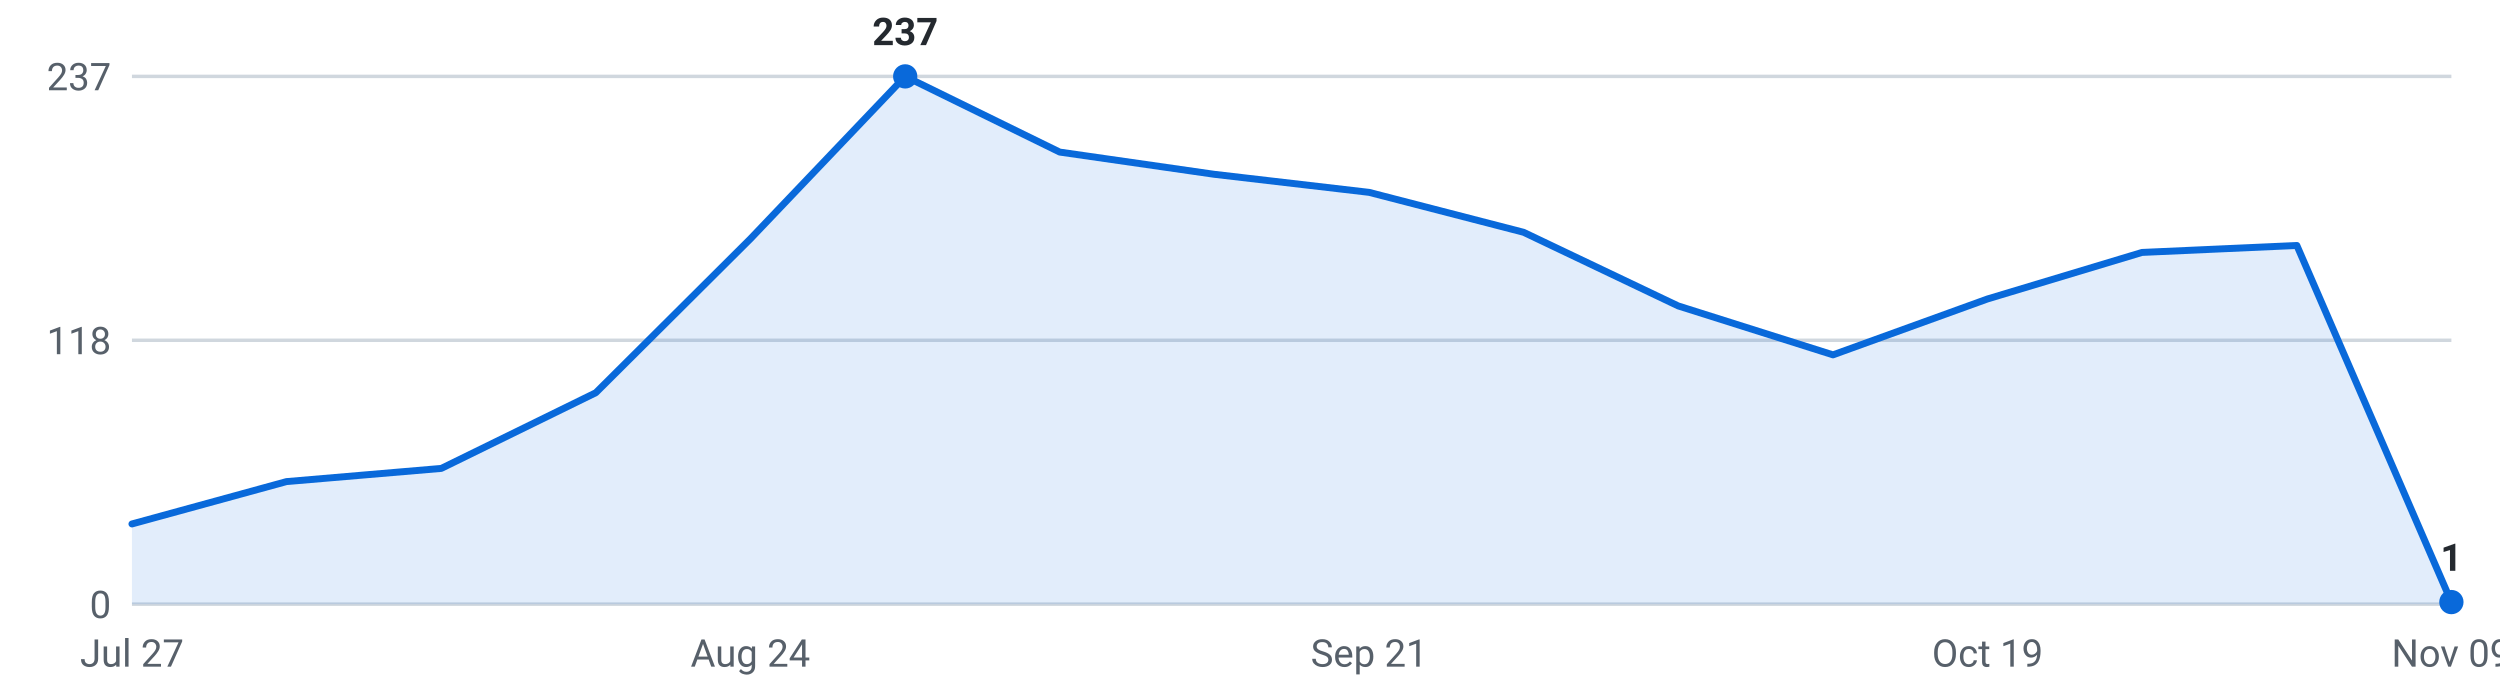
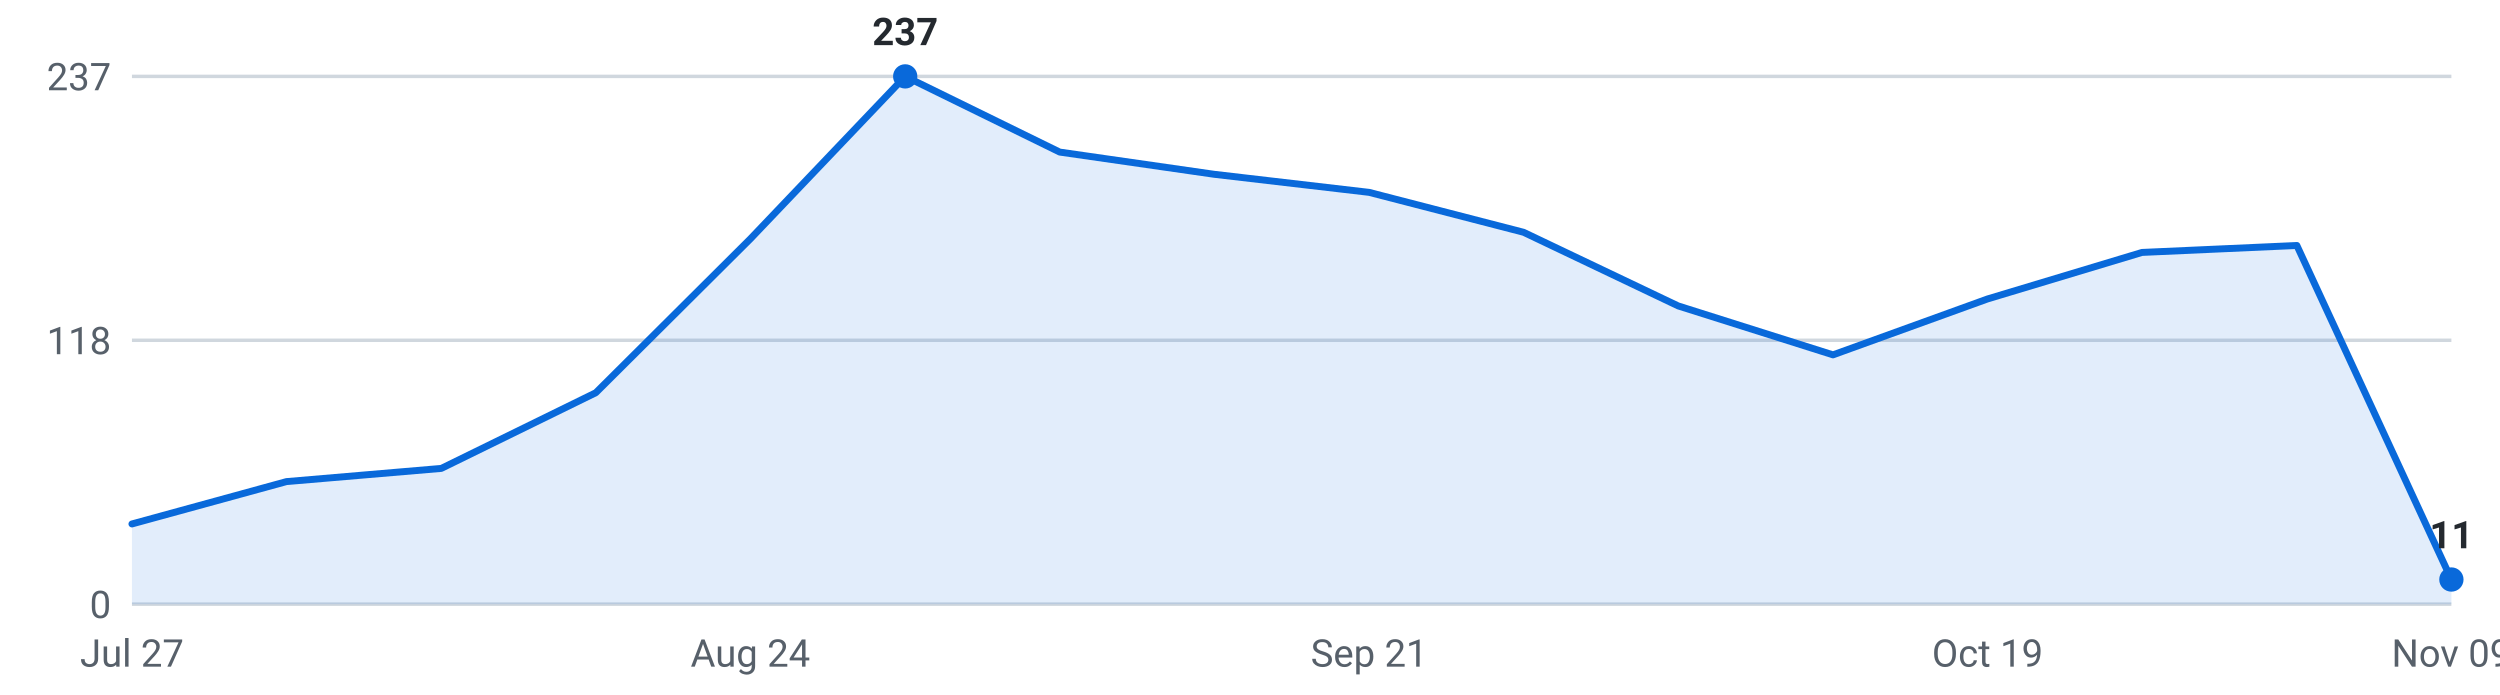
<svg xmlns="http://www.w3.org/2000/svg" viewBox="0 0 720 200" width="720" height="200" role="img" aria-label="Internships posted per week, last 16 weeks">
  <g font-family="-apple-system,Segoe UI,Roboto,sans-serif" font-size="11">
    <line x1="38" y1="174.0" x2="706" y2="174.0" stroke="#d0d7de" stroke-width="1" />
    <text x="32" y="178.0" text-anchor="end" fill="#57606a">0</text>
    <line x1="38" y1="98.0" x2="706" y2="98.0" stroke="#d0d7de" stroke-width="1" />
    <text x="32" y="102.0" text-anchor="end" fill="#57606a">118</text>
    <line x1="38" y1="22.0" x2="706" y2="22.0" stroke="#d0d7de" stroke-width="1" />
    <text x="32" y="26.0" text-anchor="end" fill="#57606a">237</text>
-     <path d="M38.0,174 L38.0,150.9 L82.5,138.7 L127.1,134.9 L171.6,113.1 L216.1,68.8 L260.7,22.0 L305.2,43.8 L349.7,50.2 L394.3,55.4 L438.8,66.9 L483.3,88.1 L527.9,102.2 L572.4,86.1 L616.9,72.7 L661.5,70.7 L706.0,173.4 L706.0,174 Z" fill="#0969da" fill-opacity="0.12" />
-     <polyline points="38.0,150.9 82.5,138.7 127.1,134.9 171.6,113.1 216.1,68.8 260.7,22.0 305.2,43.8 349.7,50.2 394.3,55.4 438.8,66.9 483.3,88.1 527.9,102.2 572.4,86.1 616.9,72.7 661.5,70.7 706.0,173.4" fill="none" stroke="#0969da" stroke-width="2" stroke-linejoin="round" stroke-linecap="round" />
+     <path d="M38.0,174 L38.0,150.9 L82.5,138.7 L127.1,134.9 L171.6,113.1 L216.1,68.8 L260.7,22.0 L305.2,43.8 L349.7,50.2 L394.3,55.4 L438.8,66.9 L483.3,88.1 L527.9,102.2 L572.4,86.1 L616.9,72.7 L661.5,70.7 L706.0,166.9 L706.0,174 Z" fill="#0969da" fill-opacity="0.12" />
+     <polyline points="38.0,150.9 82.5,138.7 127.1,134.9 171.6,113.1 216.1,68.8 260.7,22.0 305.2,43.8 349.7,50.2 394.3,55.4 438.8,66.9 483.3,88.1 527.9,102.2 572.4,86.1 616.9,72.7 661.5,70.7 706.0,166.9" fill="none" stroke="#0969da" stroke-width="2" stroke-linejoin="round" stroke-linecap="round" />
    <circle cx="260.7" cy="22.0" r="3.5" fill="#0969da" />
    <text x="260.7" y="13.0" text-anchor="middle" fill="#24292f" font-weight="600">237</text>
-     <circle cx="706.0" cy="173.4" r="3.5" fill="#0969da" />
-     <text x="706.0" y="164.4" text-anchor="middle" fill="#24292f" font-weight="600">1</text>
+     <circle cx="706.0" cy="166.9" r="3.5" fill="#0969da" />
+     <text x="706.0" y="157.9" text-anchor="middle" fill="#24292f" font-weight="600">11</text>
    <text x="38.0" y="192" text-anchor="middle" fill="#57606a">Jul 27</text>
    <text x="216.1" y="192" text-anchor="middle" fill="#57606a">Aug 24</text>
    <text x="394.3" y="192" text-anchor="middle" fill="#57606a">Sep 21</text>
    <text x="572.4" y="192" text-anchor="middle" fill="#57606a">Oct 19</text>
    <text x="706.0" y="192" text-anchor="middle" fill="#57606a">Nov 09</text>
  </g>
</svg>
